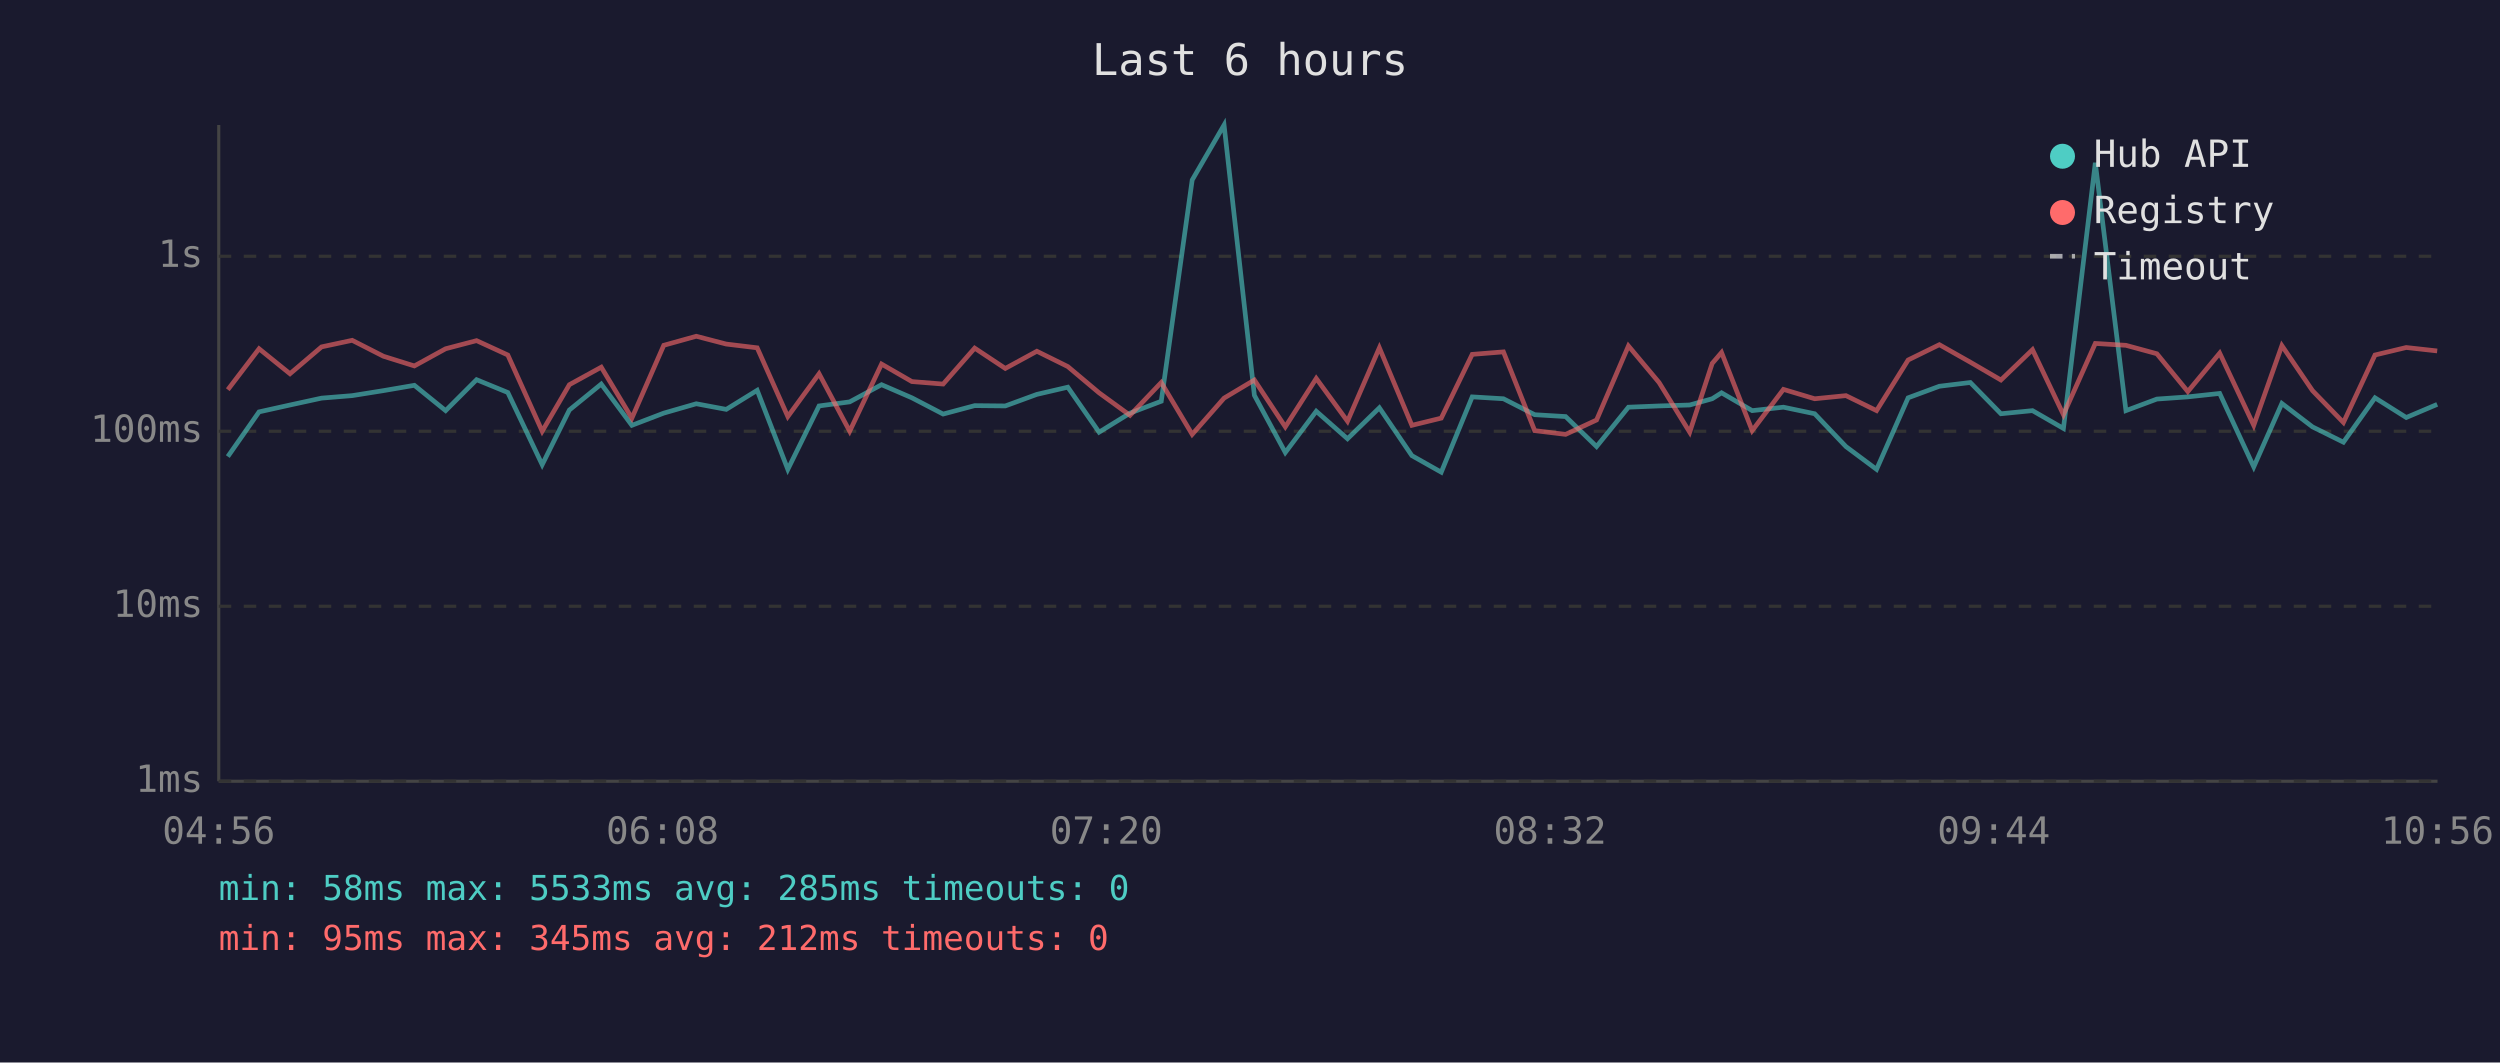
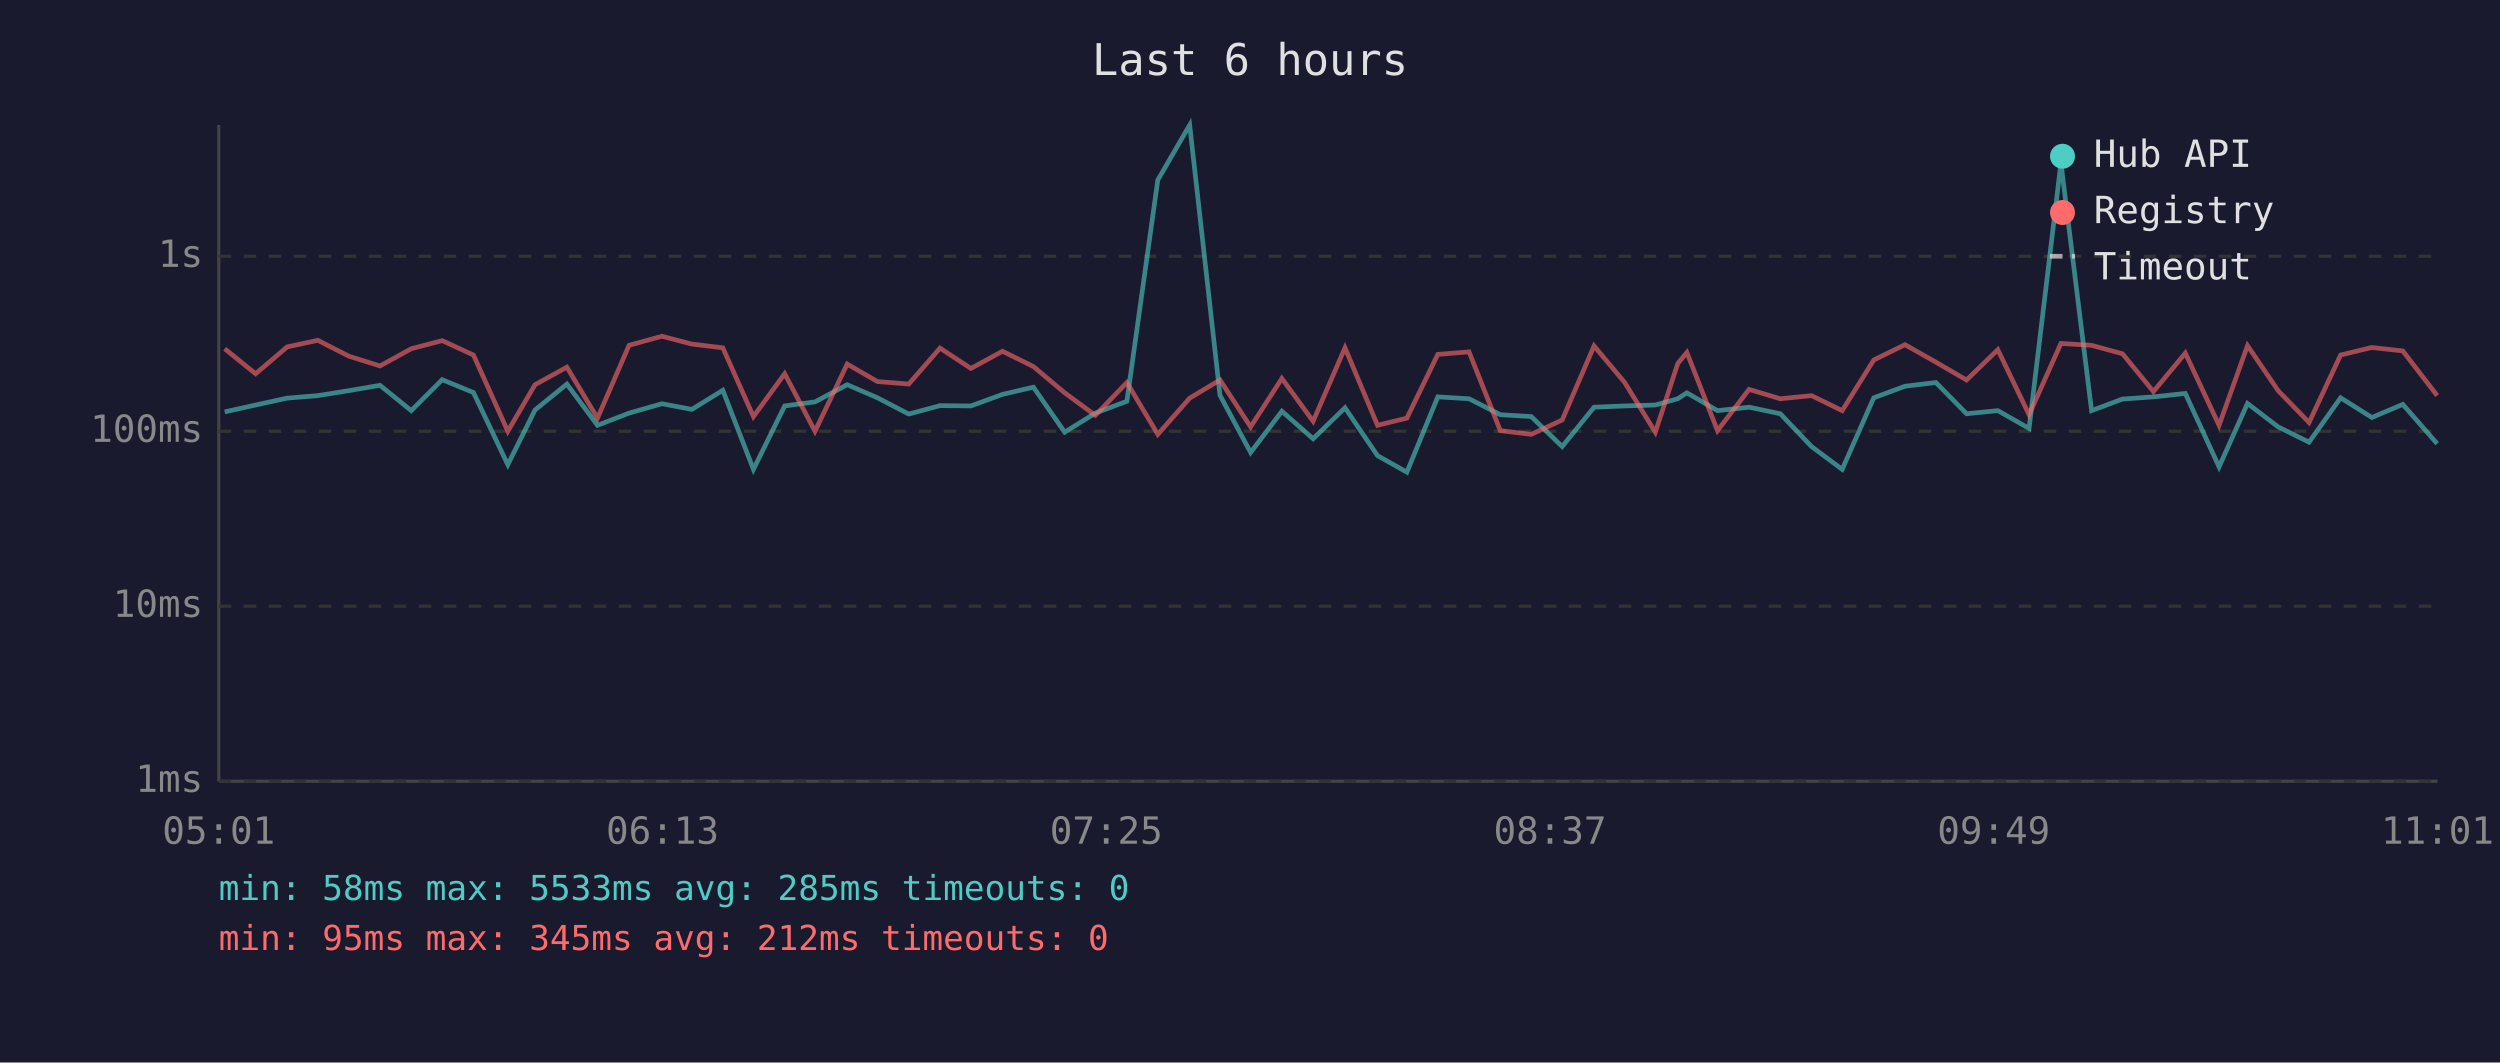
<svg xmlns="http://www.w3.org/2000/svg" viewBox="0 0 800 340" font-family="monospace" font-size="12">
  <rect width="800" height="340" fill="#1a1a2e" />
  <text x="400" y="24" fill="#e0e0e0" font-size="14" text-anchor="middle">Last 6 hours</text>
  <line x1="70" y1="40" x2="70" y2="250" stroke="#444" stroke-width="1" />
  <line x1="70" y1="250" x2="780" y2="250" stroke="#444" stroke-width="1" />
  <line x1="70" y1="250" x2="780" y2="250" stroke="#333" stroke-width="1" stroke-dasharray="4" />
  <text x="65" y="250" fill="#888" text-anchor="end" dominant-baseline="middle">1ms</text>
  <line x1="70" y1="194" x2="780" y2="194" stroke="#333" stroke-width="1" stroke-dasharray="4" />
  <text x="65" y="194" fill="#888" text-anchor="end" dominant-baseline="middle">10ms</text>
  <line x1="70" y1="138" x2="780" y2="138" stroke="#333" stroke-width="1" stroke-dasharray="4" />
  <text x="65" y="138" fill="#888" text-anchor="end" dominant-baseline="middle">100ms</text>
  <line x1="70" y1="82" x2="780" y2="82" stroke="#333" stroke-width="1" stroke-dasharray="4" />
  <text x="65" y="82" fill="#888" text-anchor="end" dominant-baseline="middle">1s</text>
-   <text x="70" y="270" fill="#888" text-anchor="middle">04:56</text>
-   <text x="212" y="270" fill="#888" text-anchor="middle">06:08</text>
-   <text x="354" y="270" fill="#888" text-anchor="middle">07:20</text>
-   <text x="496" y="270" fill="#888" text-anchor="middle">08:32</text>
-   <text x="638" y="270" fill="#888" text-anchor="middle">09:44</text>
-   <text x="780" y="270" fill="#888" text-anchor="middle">10:56</text>
-   <polyline points="72.9,146.1 82.9,131.8 92.8,129.6 102.9,127.4 112.7,126.6 122.7,125.0 132.6,123.3 142.6,131.4 152.5,121.5 162.5,125.6 173.5,148.7 182.2,131.2 192.4,122.9 202.2,136.1 212.4,132.2 222.8,129.2 232.4,131.0 242.3,124.9 252.1,150.2 262.1,129.9 271.9,128.6 282.1,123.1 291.8,127.3 301.8,132.5 311.9,129.8 321.7,129.9 331.8,126.2 341.7,123.9 351.7,138.3 361.6,132.2 371.6,128.4 381.5,57.6 391.7,40.0 401.4,126.5 411.3,144.8 421.2,131.6 431.2,140.4 441.4,130.5 451.8,145.8 461.2,151.1 471.1,127.0 481.1,127.6 491.1,132.7 501.0,133.3 510.9,142.9 521.1,130.3 530.9,129.9 540.7,129.6 547.9,127.6 550.9,125.7 560.7,131.4 570.7,130.3 580.7,132.4 590.7,142.9 600.5,150.2 610.6,127.3 620.6,123.6 630.5,122.4 640.3,132.4 650.4,131.4 660.3,137.1 670.5,52.1 680.3,131.4 690.2,127.7 700.1,127.0 710.3,125.9 721.2,149.4 730.2,129.1 740.0,136.6 749.9,141.5 760.0,127.3 770.0,133.6 779.9,129.4" fill="none" stroke="#4ecdc4" stroke-width="1.5" opacity="0.6" />
-   <polyline points="72.9,124.7 82.9,111.6 92.8,119.6 102.9,111.0 112.7,108.9 122.7,114.0 132.6,117.1 142.6,111.6 152.5,109.0 162.5,113.6 173.5,138.0 182.2,123.1 192.4,117.5 202.2,133.8 212.4,110.5 222.8,107.6 232.4,110.1 242.3,111.3 252.1,133.3 262.1,119.6 271.9,138.0 282.1,116.5 291.8,122.1 301.8,122.9 311.9,111.4 321.7,117.9 331.8,112.4 341.7,117.3 351.7,125.7 361.6,132.9 371.6,122.4 381.5,139.0 391.7,127.4 401.4,121.6 411.3,136.6 421.2,121.1 431.2,134.8 441.4,111.3 451.8,136.1 461.2,133.8 471.1,113.4 481.1,112.6 491.1,137.8 501.0,139.0 510.9,134.4 521.1,110.7 530.9,122.4 540.7,138.3 547.9,116.3 550.9,112.8 560.7,137.8 570.7,124.6 580.7,127.6 590.7,126.6 600.5,131.4 610.6,115.2 620.6,110.3 630.5,115.9 640.3,121.6 650.4,111.9 660.3,132.7 670.5,109.9 680.3,110.5 690.2,113.2 700.1,125.3 710.3,113.0 721.2,136.1 730.2,110.6 740.0,125.0 749.9,135.2 760.0,113.6 770.0,111.2 779.9,112.3" fill="none" stroke="#ff6b6b" stroke-width="1.5" opacity="0.6" />
+   <text x="70" y="270" fill="#888" text-anchor="middle">05:01</text>
+   <text x="212" y="270" fill="#888" text-anchor="middle">06:13</text>
+   <text x="354" y="270" fill="#888" text-anchor="middle">07:25</text>
+   <text x="496" y="270" fill="#888" text-anchor="middle">08:37</text>
+   <text x="638" y="270" fill="#888" text-anchor="middle">09:49</text>
+   <text x="780" y="270" fill="#888" text-anchor="middle">11:01</text>
+   <polyline points="71.9,131.8 81.8,129.6 91.9,127.4 101.7,126.6 111.7,125.0 121.6,123.3 131.6,131.4 141.5,121.5 151.5,125.6 162.5,148.7 171.2,131.2 181.4,122.9 191.2,136.1 201.3,132.2 211.8,129.2 221.4,131.0 231.3,124.9 241.1,150.2 251.1,129.9 260.8,128.6 271.1,123.1 280.8,127.3 290.8,132.5 300.8,129.8 310.7,129.9 320.8,126.2 330.7,123.9 340.7,138.3 350.5,132.2 360.6,128.4 370.5,57.6 380.7,40.0 390.4,126.5 400.2,144.8 410.2,131.6 420.2,140.4 430.4,130.5 440.8,145.8 450.2,151.1 460.1,127.0 470.1,127.6 480.1,132.7 490.0,133.3 499.9,142.9 510.1,130.3 519.9,129.9 529.7,129.6 536.9,127.6 539.8,125.7 549.6,131.4 559.7,130.3 569.7,132.4 579.7,142.9 589.5,150.2 599.6,127.3 609.6,123.6 619.5,122.4 629.3,132.4 639.3,131.4 649.3,137.1 659.5,52.1 669.3,131.4 679.2,127.7 689.1,127.0 699.3,125.9 710.1,149.4 719.2,129.1 729.0,136.6 738.9,141.5 749.0,127.3 759.0,133.6 768.9,129.4 779.9,142.0" fill="none" stroke="#4ecdc4" stroke-width="1.5" opacity="0.6" />
+   <polyline points="71.9,111.6 81.8,119.6 91.9,111.0 101.7,108.9 111.7,114.0 121.6,117.1 131.6,111.6 141.5,109.0 151.5,113.6 162.5,138.0 171.2,123.1 181.4,117.5 191.2,133.8 201.3,110.5 211.8,107.6 221.4,110.1 231.3,111.3 241.1,133.3 251.1,119.6 260.8,138.0 271.1,116.5 280.8,122.1 290.8,122.9 300.8,111.4 310.7,117.9 320.8,112.4 330.7,117.3 340.7,125.7 350.5,132.9 360.6,122.4 370.5,139.0 380.7,127.4 390.4,121.6 400.2,136.6 410.2,121.1 420.2,134.8 430.4,111.3 440.8,136.1 450.2,133.8 460.1,113.4 470.1,112.6 480.1,137.8 490.0,139.0 499.9,134.4 510.1,110.7 519.9,122.4 529.7,138.3 536.9,116.3 539.8,112.8 549.6,137.8 559.7,124.6 569.7,127.6 579.7,126.6 589.5,131.4 599.6,115.2 609.6,110.3 619.5,115.9 629.3,121.6 639.3,111.9 649.3,132.7 659.5,109.9 669.3,110.5 679.2,113.2 689.1,125.3 699.3,113.0 710.1,136.1 719.2,110.6 729.0,125.0 738.9,135.2 749.0,113.6 759.0,111.2 768.9,112.3 779.9,126.6" fill="none" stroke="#ff6b6b" stroke-width="1.5" opacity="0.6" />
  <circle cx="660" cy="50" r="4" fill="#4ecdc4" />
  <text x="670" y="50" fill="#e0e0e0" dominant-baseline="middle">Hub API</text>
  <circle cx="660" cy="68" r="4" fill="#ff6b6b" />
  <text x="670" y="68" fill="#e0e0e0" dominant-baseline="middle">Registry</text>
  <line x1="656" y1="82" x2="664" y2="82" stroke="#e0e0e0" stroke-width="1.5" stroke-dasharray="4,3" opacity="0.7" />
  <text x="670" y="86" fill="#e0e0e0" dominant-baseline="middle">Timeout</text>
  <text x="70" y="288" fill="#4ecdc4" font-size="11">min: 58ms  max: 5533ms  avg: 285ms  timeouts: 0</text>
  <text x="70" y="304" fill="#ff6b6b" font-size="11">min: 95ms  max: 345ms  avg: 212ms  timeouts: 0</text>
</svg>
